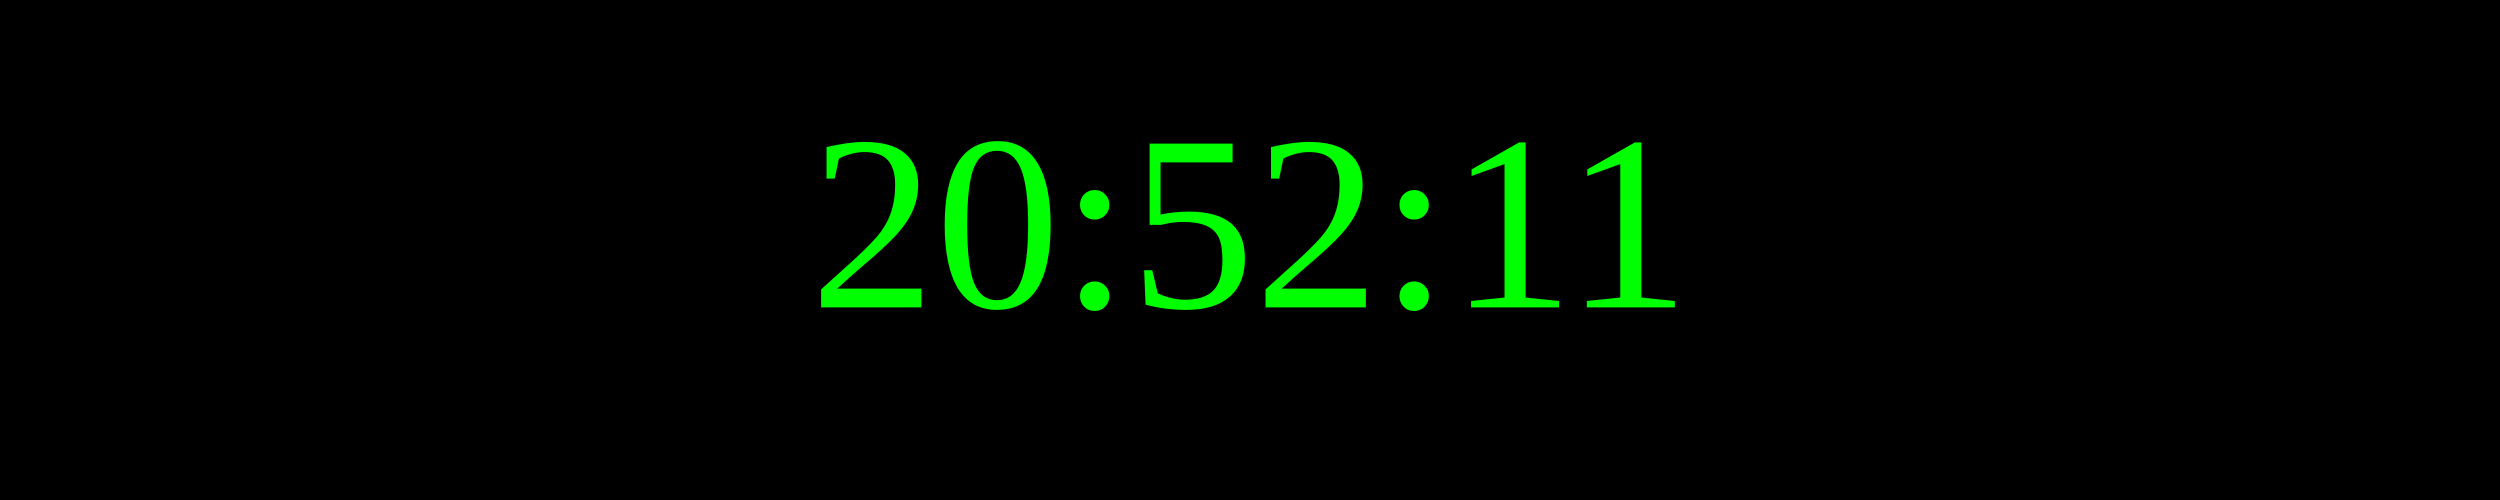
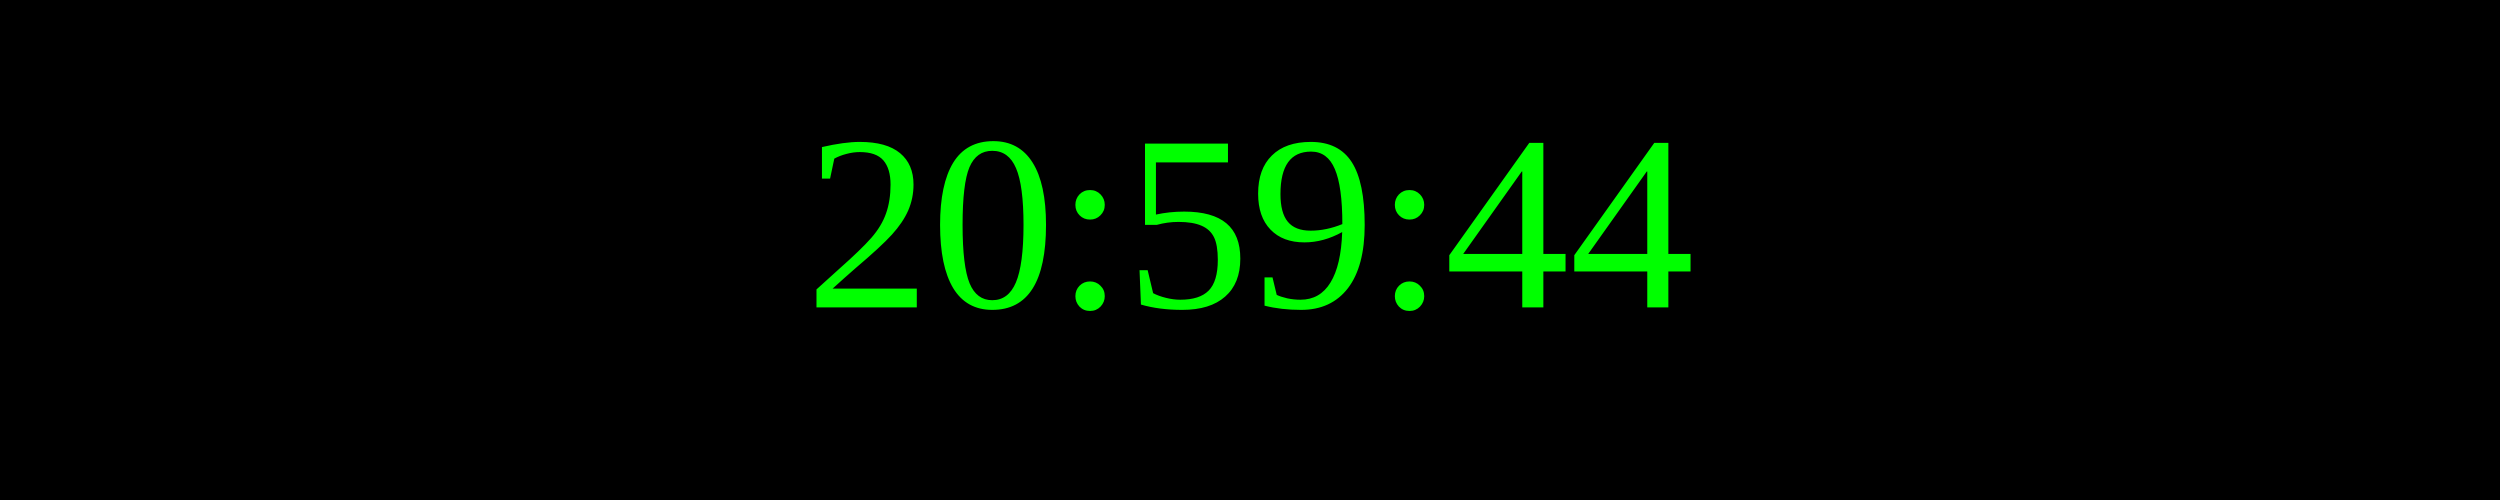
<svg xmlns="http://www.w3.org/2000/svg" width="250" height="50">
  <rect width="100%" height="100%" fill="black" />
  <text x="50%" y="50%" font-size="25" fill="lime" text-anchor="middle" dominant-baseline="middle">
- 20:52:11
+ 20:59:44
</text>
</svg>
